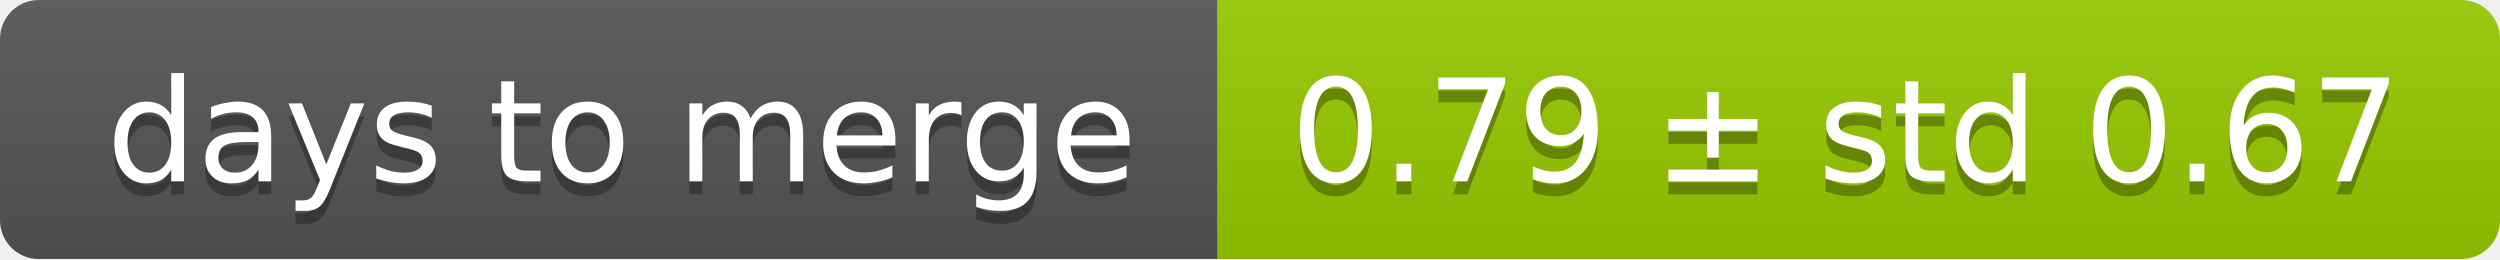
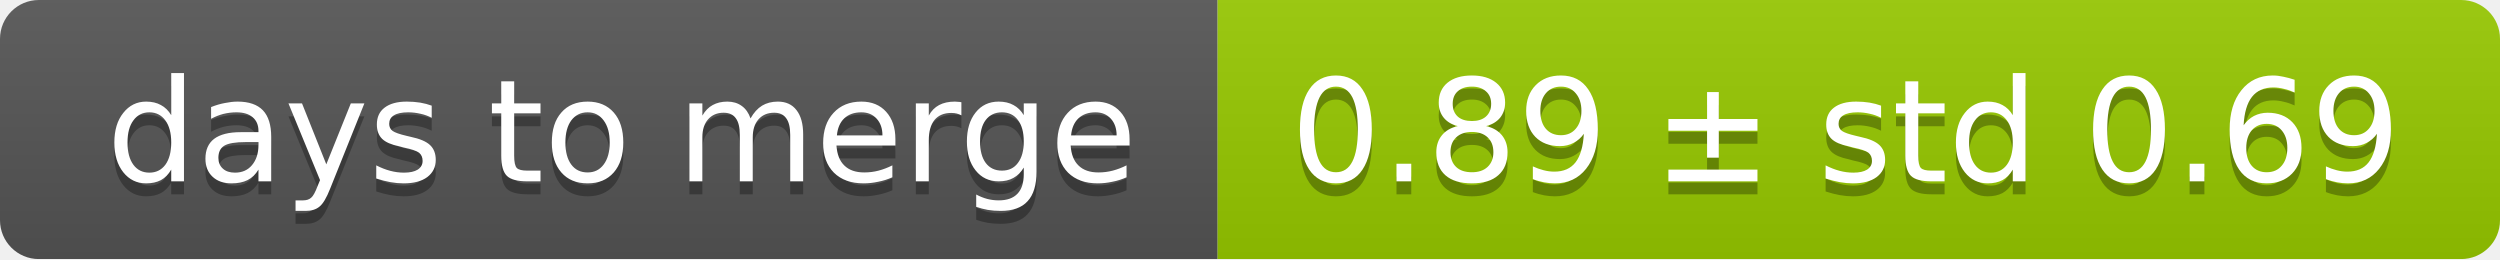
<svg xmlns="http://www.w3.org/2000/svg" width="193" height="20">
  <linearGradient id="smooth" x2="0" y2="100%">
    <stop offset="0" stop-color="#bbb" stop-opacity=".1" />
    <stop offset="1" stop-opacity=".1" />
  </linearGradient>
  <mask id="round">
    <rect width="193" height="20" rx="3" fill="#fff" />
  </mask>
  <g mask="url(#round)">
    <rect width="94" height="20" fill="#555" />
    <rect x="94" width="99" height="20" fill="#97ca00" />
    <rect width="193" height="20" fill="url(#smooth)" />
  </g>
  <g fill="#fff" text-anchor="middle" font-family="DejaVu Sans,Verdana,Geneva,sans-serif" font-size="11">
    <text x="48" y="15" fill="#010101" fill-opacity=".3">days to merge</text>
    <text x="48" y="14">days to merge</text>
-     <text x="142.5" y="15" fill="#010101" fill-opacity=".3">0.79 ± std 0.67</text>
-     <text x="142.5" y="14">0.79 ± std 0.67</text>
+     <text x="142.5" y="15" fill="#010101" fill-opacity=".3">0.89 ± std 0.69</text>
+     <text x="142.5" y="14">0.89 ± std 0.69</text>
  </g>
</svg>
